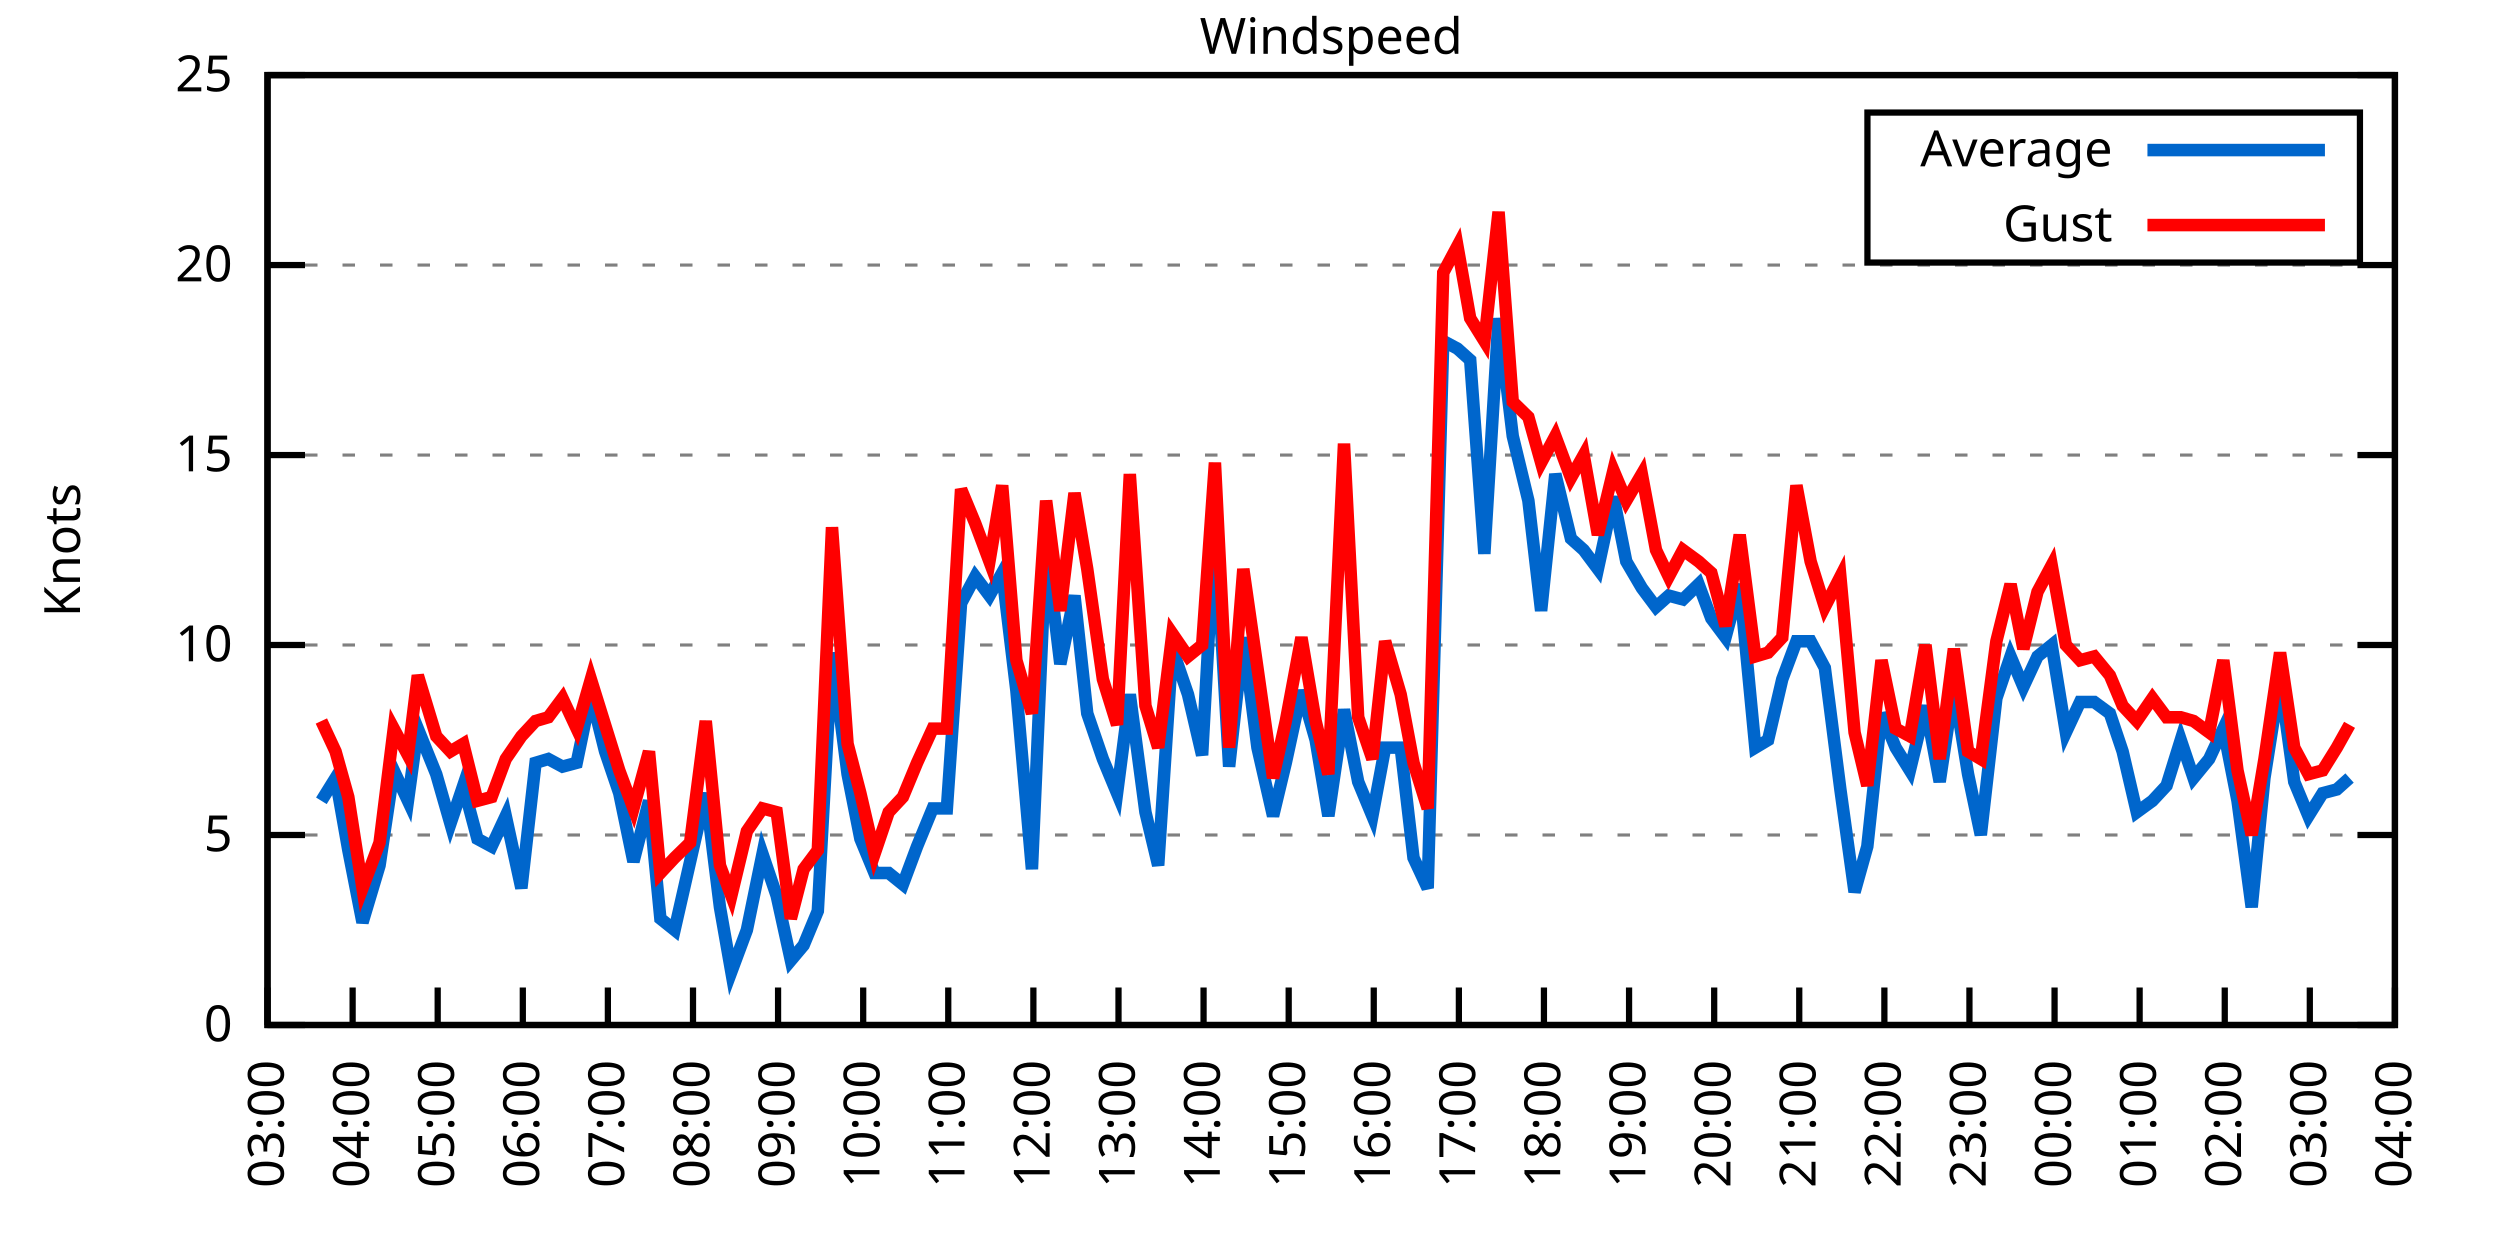
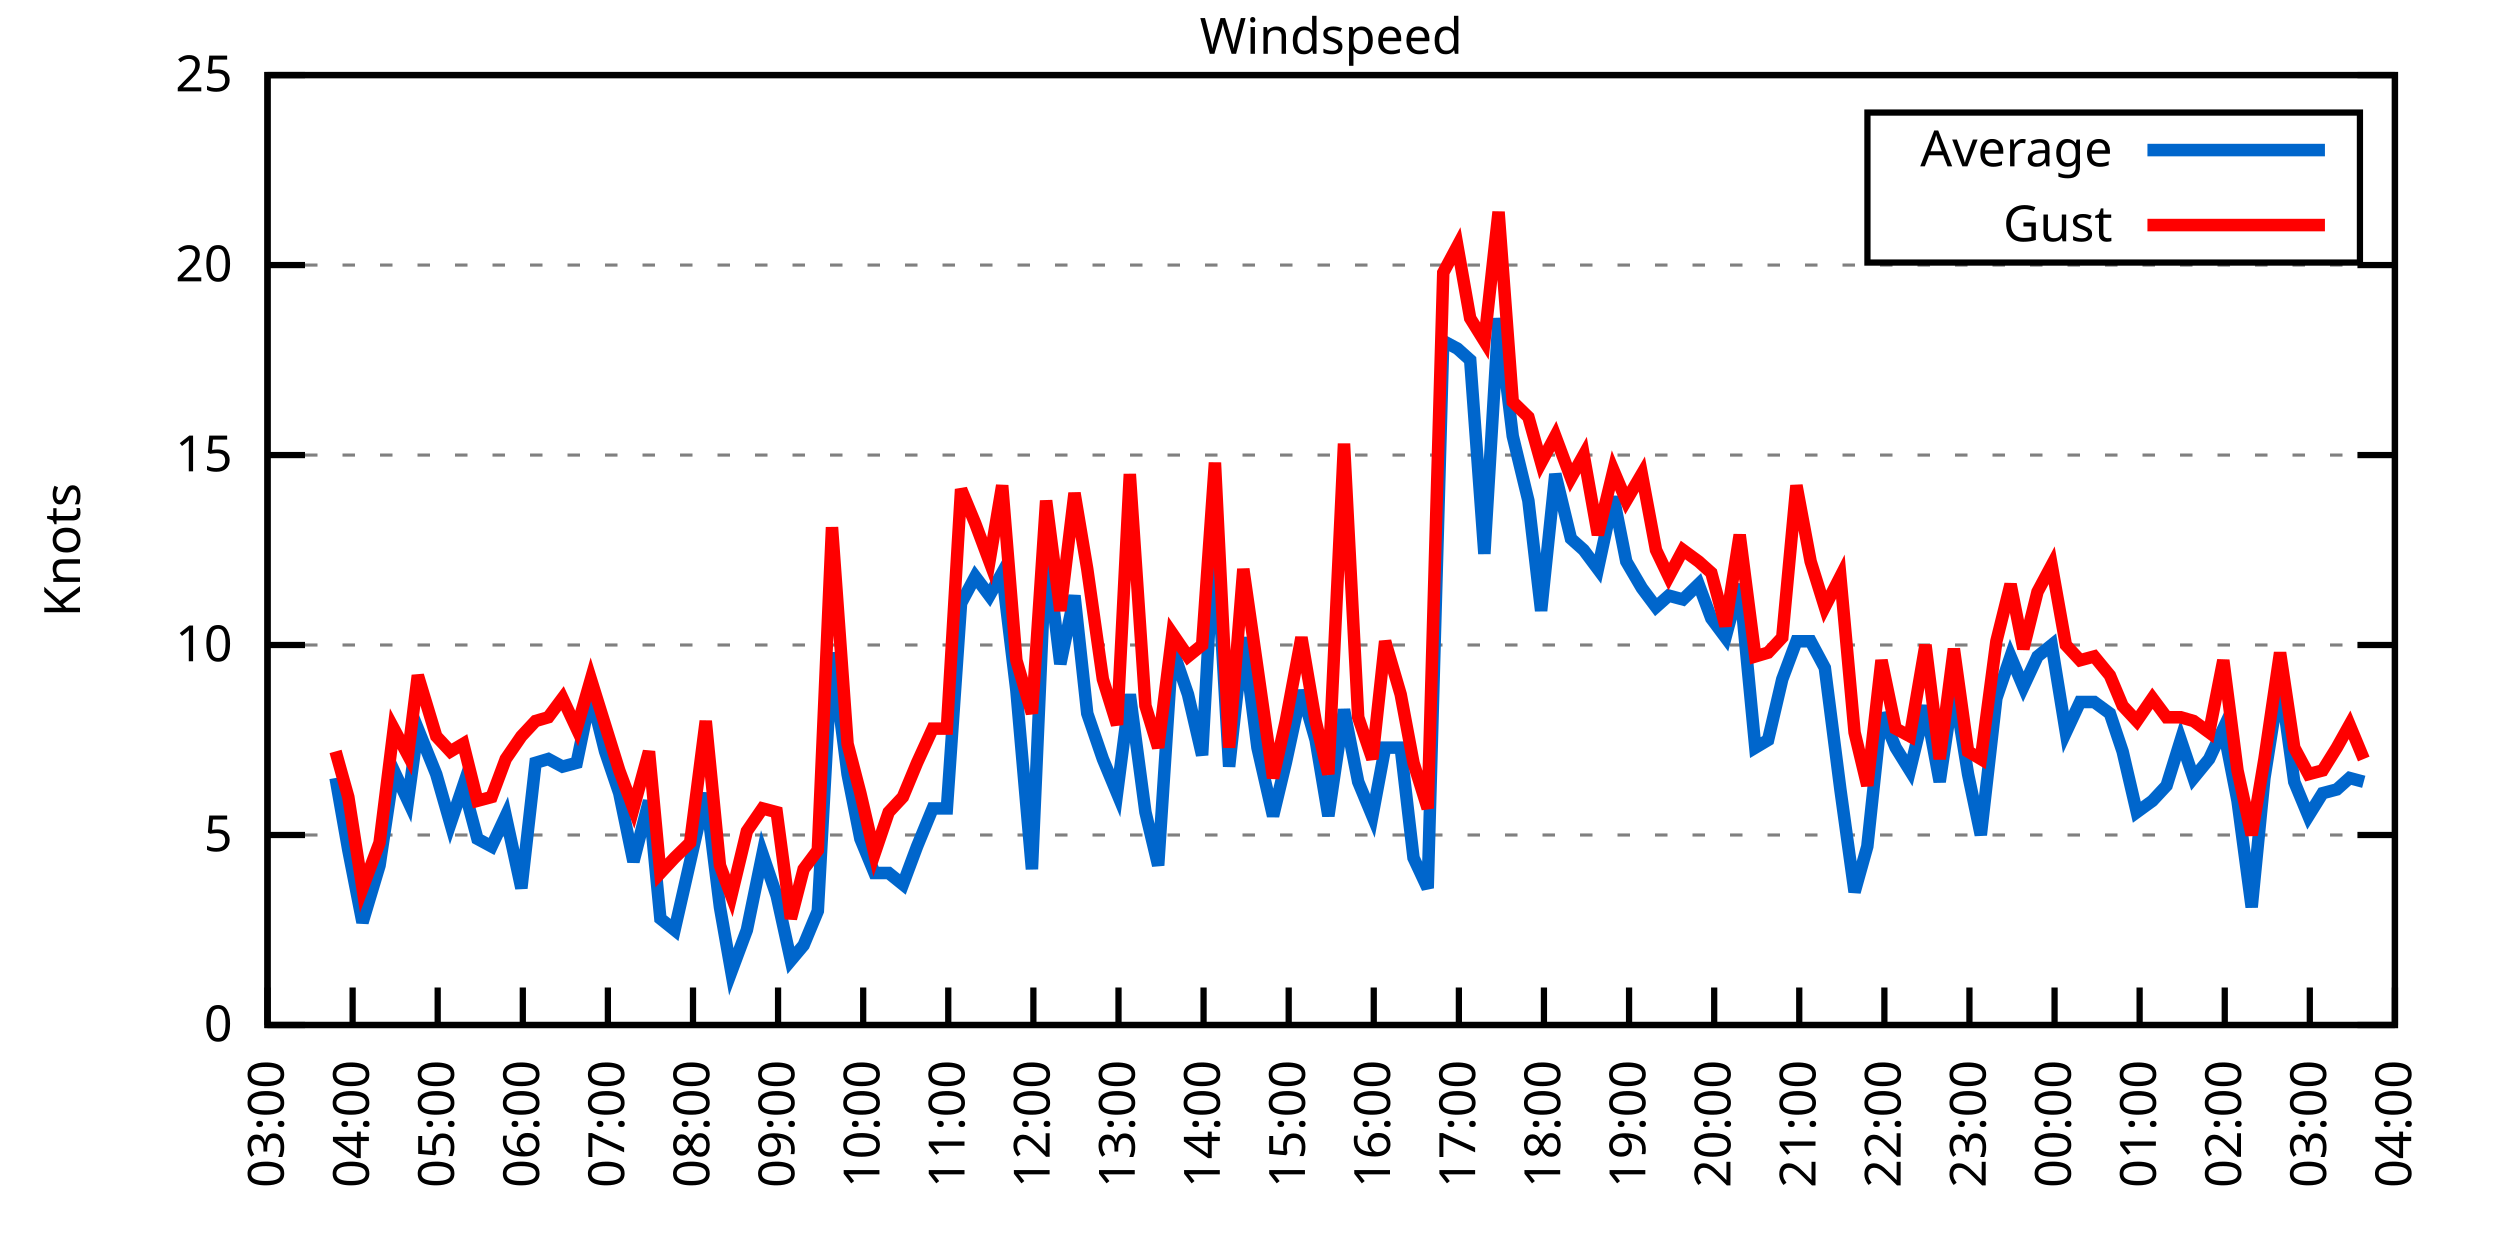
<svg xmlns="http://www.w3.org/2000/svg" xmlns:xlink="http://www.w3.org/1999/xlink" width="400" height="200" viewBox="0 0 400 200">
  <g id="gnuplot_canvas">
    <rect x="0" y="0" width="400" height="200" fill="none" />
    <defs>
      <circle id="gpDot" r="0.5" stroke-width="0.5" stroke="currentColor" />
      <path id="gpPt0" stroke-width="0.333" stroke="currentColor" d="M-1,0 h2 M0,-1 v2" />
      <path id="gpPt1" stroke-width="0.333" stroke="currentColor" d="M-1,-1 L1,1 M1,-1 L-1,1" />
      <path id="gpPt2" stroke-width="0.333" stroke="currentColor" d="M-1,0 L1,0 M0,-1 L0,1 M-1,-1 L1,1 M-1,1 L1,-1" />
      <rect id="gpPt3" stroke-width="0.333" stroke="currentColor" x="-1" y="-1" width="2" height="2" />
      <rect id="gpPt4" stroke-width="0.333" stroke="currentColor" fill="currentColor" x="-1" y="-1" width="2" height="2" />
      <circle id="gpPt5" stroke-width="0.333" stroke="currentColor" cx="0" cy="0" r="1" />
      <use xlink:href="#gpPt5" id="gpPt6" fill="currentColor" stroke="none" />
      <path id="gpPt7" stroke-width="0.333" stroke="currentColor" d="M0,-1.33 L-1.33,0.67 L1.33,0.67 z" />
      <use xlink:href="#gpPt7" id="gpPt8" fill="currentColor" stroke="none" />
      <use xlink:href="#gpPt7" id="gpPt9" stroke="currentColor" transform="rotate(180)" />
      <use xlink:href="#gpPt9" id="gpPt10" fill="currentColor" stroke="none" />
      <use xlink:href="#gpPt3" id="gpPt11" stroke="currentColor" transform="rotate(45)" />
      <use xlink:href="#gpPt11" id="gpPt12" fill="currentColor" stroke="none" />
      <path id="gpPt13" stroke-width="0.333" stroke="currentColor" d="M0,1.330 L1.265,0.411 L0.782,-1.067 L-0.782,-1.076 L-1.265,0.411 z" />
      <use xlink:href="#gpPt13" id="gpPt14" fill="currentColor" stroke="none" />
      <filter id="textbox" filterUnits="objectBoundingBox" x="0" y="0" height="1" width="1">
        <feFlood flood-color="white" flood-opacity="1" result="bgnd" />
        <feComposite in="SourceGraphic" in2="bgnd" operator="atop" />
      </filter>
      <filter id="greybox" filterUnits="objectBoundingBox" x="0" y="0" height="1" width="1">
        <feFlood flood-color="lightgrey" flood-opacity="1" result="grey" />
        <feComposite in="SourceGraphic" in2="grey" operator="atop" />
      </filter>
    </defs>
    <g fill="none" color="white" stroke="currentColor" stroke-width="1.00" stroke-linecap="butt" stroke-linejoin="miter">
</g>
    <g fill="none" color="black" stroke="currentColor" stroke-width="1.00" stroke-linecap="butt" stroke-linejoin="miter">
      <g stroke="none" shape-rendering="crispEdges">
        <polygon fill="rgb(255, 255, 255)" points="42.80,164.00 383.18,164.00 383.18,12.02 42.80,12.02 " />
      </g>
    </g>
    <g fill="none" color="black" stroke="currentColor" stroke-width="1.00" stroke-linecap="butt" stroke-linejoin="miter">
</g>
    <g fill="none" color="black" stroke="black" stroke-width="0.50" stroke-linecap="butt" stroke-linejoin="miter">
</g>
    <g fill="none" color="gray" stroke="currentColor" stroke-width="0.50" stroke-linecap="butt" stroke-linejoin="miter">
      <path stroke="gray" stroke-dasharray="2,4" class="gridline" d="M42.80,164.00 L383.19,164.00  " />
    </g>
    <g fill="none" color="gray" stroke="gray" stroke-width="1.00" stroke-linecap="butt" stroke-linejoin="miter">
</g>
    <g fill="none" color="black" stroke="currentColor" stroke-width="1.00" stroke-linecap="butt" stroke-linejoin="miter">
      <path stroke="black" d="M42.80,164.00 L48.80,164.00 M383.19,164.00 L377.19,164.00  " />
      <g transform="translate(37.20,166.60)" stroke="none" fill="black" font-family="Sans" font-size="8.00" text-anchor="end">
        <text>
          <tspan font-family="Sans"> 0</tspan>
        </text>
      </g>
    </g>
    <g fill="none" color="black" stroke="currentColor" stroke-width="1.00" stroke-linecap="butt" stroke-linejoin="miter">
</g>
    <g fill="none" color="black" stroke="black" stroke-width="0.50" stroke-linecap="butt" stroke-linejoin="miter">
</g>
    <g fill="none" color="gray" stroke="currentColor" stroke-width="0.50" stroke-linecap="butt" stroke-linejoin="miter">
      <path stroke="gray" stroke-dasharray="2,4" class="gridline" d="M42.80,133.60 L383.19,133.60  " />
    </g>
    <g fill="none" color="gray" stroke="gray" stroke-width="1.00" stroke-linecap="butt" stroke-linejoin="miter">
</g>
    <g fill="none" color="black" stroke="currentColor" stroke-width="1.00" stroke-linecap="butt" stroke-linejoin="miter">
      <path stroke="black" d="M42.80,133.60 L48.80,133.60 M383.19,133.60 L377.19,133.60  " />
      <g transform="translate(37.20,136.20)" stroke="none" fill="black" font-family="Sans" font-size="8.00" text-anchor="end">
        <text>
          <tspan font-family="Sans"> 5</tspan>
        </text>
      </g>
    </g>
    <g fill="none" color="black" stroke="currentColor" stroke-width="1.00" stroke-linecap="butt" stroke-linejoin="miter">
</g>
    <g fill="none" color="black" stroke="black" stroke-width="0.50" stroke-linecap="butt" stroke-linejoin="miter">
</g>
    <g fill="none" color="gray" stroke="currentColor" stroke-width="0.50" stroke-linecap="butt" stroke-linejoin="miter">
      <path stroke="gray" stroke-dasharray="2,4" class="gridline" d="M42.80,103.20 L383.19,103.20  " />
    </g>
    <g fill="none" color="gray" stroke="gray" stroke-width="1.00" stroke-linecap="butt" stroke-linejoin="miter">
</g>
    <g fill="none" color="black" stroke="currentColor" stroke-width="1.00" stroke-linecap="butt" stroke-linejoin="miter">
      <path stroke="black" d="M42.80,103.20 L48.80,103.20 M383.19,103.20 L377.19,103.20  " />
      <g transform="translate(37.20,105.80)" stroke="none" fill="black" font-family="Sans" font-size="8.00" text-anchor="end">
        <text>
          <tspan font-family="Sans"> 10</tspan>
        </text>
      </g>
    </g>
    <g fill="none" color="black" stroke="currentColor" stroke-width="1.00" stroke-linecap="butt" stroke-linejoin="miter">
</g>
    <g fill="none" color="black" stroke="black" stroke-width="0.50" stroke-linecap="butt" stroke-linejoin="miter">
</g>
    <g fill="none" color="gray" stroke="currentColor" stroke-width="0.50" stroke-linecap="butt" stroke-linejoin="miter">
      <path stroke="gray" stroke-dasharray="2,4" class="gridline" d="M42.80,72.81 L383.19,72.81  " />
    </g>
    <g fill="none" color="gray" stroke="gray" stroke-width="1.00" stroke-linecap="butt" stroke-linejoin="miter">
</g>
    <g fill="none" color="black" stroke="currentColor" stroke-width="1.00" stroke-linecap="butt" stroke-linejoin="miter">
      <path stroke="black" d="M42.80,72.81 L48.80,72.81 M383.19,72.81 L377.19,72.81  " />
      <g transform="translate(37.20,75.41)" stroke="none" fill="black" font-family="Sans" font-size="8.00" text-anchor="end">
        <text>
          <tspan font-family="Sans"> 15</tspan>
        </text>
      </g>
    </g>
    <g fill="none" color="black" stroke="currentColor" stroke-width="1.00" stroke-linecap="butt" stroke-linejoin="miter">
</g>
    <g fill="none" color="black" stroke="black" stroke-width="0.50" stroke-linecap="butt" stroke-linejoin="miter">
</g>
    <g fill="none" color="gray" stroke="currentColor" stroke-width="0.50" stroke-linecap="butt" stroke-linejoin="miter">
      <path stroke="gray" stroke-dasharray="2,4" class="gridline" d="M42.80,42.41 L383.19,42.41  " />
    </g>
    <g fill="none" color="gray" stroke="gray" stroke-width="1.00" stroke-linecap="butt" stroke-linejoin="miter">
</g>
    <g fill="none" color="black" stroke="currentColor" stroke-width="1.00" stroke-linecap="butt" stroke-linejoin="miter">
      <path stroke="black" d="M42.80,42.41 L48.80,42.41 M383.19,42.41 L377.19,42.41  " />
      <g transform="translate(37.20,45.01)" stroke="none" fill="black" font-family="Sans" font-size="8.00" text-anchor="end">
        <text>
          <tspan font-family="Sans"> 20</tspan>
        </text>
      </g>
    </g>
    <g fill="none" color="black" stroke="currentColor" stroke-width="1.00" stroke-linecap="butt" stroke-linejoin="miter">
</g>
    <g fill="none" color="black" stroke="black" stroke-width="0.50" stroke-linecap="butt" stroke-linejoin="miter">
</g>
    <g fill="none" color="gray" stroke="currentColor" stroke-width="0.50" stroke-linecap="butt" stroke-linejoin="miter">
      <path stroke="gray" stroke-dasharray="2,4" class="gridline" d="M42.80,12.01 L383.19,12.01  " />
    </g>
    <g fill="none" color="gray" stroke="gray" stroke-width="1.00" stroke-linecap="butt" stroke-linejoin="miter">
</g>
    <g fill="none" color="black" stroke="currentColor" stroke-width="1.00" stroke-linecap="butt" stroke-linejoin="miter">
      <path stroke="black" d="M42.80,12.01 L48.80,12.01 M383.19,12.01 L377.19,12.01  " />
      <g transform="translate(37.20,14.61)" stroke="none" fill="black" font-family="Sans" font-size="8.00" text-anchor="end">
        <text>
          <tspan font-family="Sans"> 25</tspan>
        </text>
      </g>
    </g>
    <g fill="none" color="black" stroke="currentColor" stroke-width="1.00" stroke-linecap="butt" stroke-linejoin="miter">
      <path stroke="black" d="M42.80,164.00 L42.80,158.00  " />
      <g transform="translate(45.40,169.60) rotate(270.00)" stroke="none" fill="black" font-family="Sans" font-size="8.00" text-anchor="end">
        <text>
          <tspan font-family="Sans">03:00</tspan>
        </text>
      </g>
    </g>
    <g fill="none" color="black" stroke="currentColor" stroke-width="1.00" stroke-linecap="butt" stroke-linejoin="miter">
      <path stroke="black" d="M56.42,164.00 L56.42,158.00  " />
      <g transform="translate(59.02,169.60) rotate(270.00)" stroke="none" fill="black" font-family="Sans" font-size="8.00" text-anchor="end">
        <text>
          <tspan font-family="Sans">04:00</tspan>
        </text>
      </g>
    </g>
    <g fill="none" color="black" stroke="currentColor" stroke-width="1.00" stroke-linecap="butt" stroke-linejoin="miter">
      <path stroke="black" d="M70.03,164.00 L70.03,158.00  " />
      <g transform="translate(72.63,169.60) rotate(270.00)" stroke="none" fill="black" font-family="Sans" font-size="8.00" text-anchor="end">
        <text>
          <tspan font-family="Sans">05:00</tspan>
        </text>
      </g>
    </g>
    <g fill="none" color="black" stroke="currentColor" stroke-width="1.00" stroke-linecap="butt" stroke-linejoin="miter">
      <path stroke="black" d="M83.65,164.00 L83.65,158.00  " />
      <g transform="translate(86.25,169.60) rotate(270.00)" stroke="none" fill="black" font-family="Sans" font-size="8.00" text-anchor="end">
        <text>
          <tspan font-family="Sans">06:00</tspan>
        </text>
      </g>
    </g>
    <g fill="none" color="black" stroke="currentColor" stroke-width="1.00" stroke-linecap="butt" stroke-linejoin="miter">
      <path stroke="black" d="M97.26,164.00 L97.26,158.00  " />
      <g transform="translate(99.86,169.60) rotate(270.00)" stroke="none" fill="black" font-family="Sans" font-size="8.00" text-anchor="end">
        <text>
          <tspan font-family="Sans">07:00</tspan>
        </text>
      </g>
    </g>
    <g fill="none" color="black" stroke="currentColor" stroke-width="1.00" stroke-linecap="butt" stroke-linejoin="miter">
      <path stroke="black" d="M110.88,164.00 L110.88,158.00  " />
      <g transform="translate(113.48,169.60) rotate(270.00)" stroke="none" fill="black" font-family="Sans" font-size="8.00" text-anchor="end">
        <text>
          <tspan font-family="Sans">08:00</tspan>
        </text>
      </g>
    </g>
    <g fill="none" color="black" stroke="currentColor" stroke-width="1.00" stroke-linecap="butt" stroke-linejoin="miter">
      <path stroke="black" d="M124.49,164.00 L124.49,158.00  " />
      <g transform="translate(127.09,169.60) rotate(270.00)" stroke="none" fill="black" font-family="Sans" font-size="8.00" text-anchor="end">
        <text>
          <tspan font-family="Sans">09:00</tspan>
        </text>
      </g>
    </g>
    <g fill="none" color="black" stroke="currentColor" stroke-width="1.00" stroke-linecap="butt" stroke-linejoin="miter">
      <path stroke="black" d="M138.11,164.00 L138.11,158.00  " />
      <g transform="translate(140.71,169.60) rotate(270.00)" stroke="none" fill="black" font-family="Sans" font-size="8.00" text-anchor="end">
        <text>
          <tspan font-family="Sans">10:00</tspan>
        </text>
      </g>
    </g>
    <g fill="none" color="black" stroke="currentColor" stroke-width="1.00" stroke-linecap="butt" stroke-linejoin="miter">
      <path stroke="black" d="M151.72,164.00 L151.72,158.00  " />
      <g transform="translate(154.32,169.60) rotate(270.00)" stroke="none" fill="black" font-family="Sans" font-size="8.00" text-anchor="end">
        <text>
          <tspan font-family="Sans">11:00</tspan>
        </text>
      </g>
    </g>
    <g fill="none" color="black" stroke="currentColor" stroke-width="1.00" stroke-linecap="butt" stroke-linejoin="miter">
      <path stroke="black" d="M165.34,164.00 L165.34,158.00  " />
      <g transform="translate(167.94,169.60) rotate(270.00)" stroke="none" fill="black" font-family="Sans" font-size="8.00" text-anchor="end">
        <text>
          <tspan font-family="Sans">12:00</tspan>
        </text>
      </g>
    </g>
    <g fill="none" color="black" stroke="currentColor" stroke-width="1.00" stroke-linecap="butt" stroke-linejoin="miter">
      <path stroke="black" d="M178.96,164.00 L178.96,158.00  " />
      <g transform="translate(181.56,169.60) rotate(270.00)" stroke="none" fill="black" font-family="Sans" font-size="8.00" text-anchor="end">
        <text>
          <tspan font-family="Sans">13:00</tspan>
        </text>
      </g>
    </g>
    <g fill="none" color="black" stroke="currentColor" stroke-width="1.00" stroke-linecap="butt" stroke-linejoin="miter">
      <path stroke="black" d="M192.57,164.00 L192.57,158.00  " />
      <g transform="translate(195.17,169.60) rotate(270.00)" stroke="none" fill="black" font-family="Sans" font-size="8.00" text-anchor="end">
        <text>
          <tspan font-family="Sans">14:00</tspan>
        </text>
      </g>
    </g>
    <g fill="none" color="black" stroke="currentColor" stroke-width="1.00" stroke-linecap="butt" stroke-linejoin="miter">
      <path stroke="black" d="M206.19,164.00 L206.19,158.00  " />
      <g transform="translate(208.79,169.60) rotate(270.00)" stroke="none" fill="black" font-family="Sans" font-size="8.00" text-anchor="end">
        <text>
          <tspan font-family="Sans">15:00</tspan>
        </text>
      </g>
    </g>
    <g fill="none" color="black" stroke="currentColor" stroke-width="1.00" stroke-linecap="butt" stroke-linejoin="miter">
      <path stroke="black" d="M219.80,164.00 L219.80,158.00  " />
      <g transform="translate(222.40,169.60) rotate(270.00)" stroke="none" fill="black" font-family="Sans" font-size="8.00" text-anchor="end">
        <text>
          <tspan font-family="Sans">16:00</tspan>
        </text>
      </g>
    </g>
    <g fill="none" color="black" stroke="currentColor" stroke-width="1.00" stroke-linecap="butt" stroke-linejoin="miter">
      <path stroke="black" d="M233.42,164.00 L233.42,158.00  " />
      <g transform="translate(236.02,169.60) rotate(270.00)" stroke="none" fill="black" font-family="Sans" font-size="8.00" text-anchor="end">
        <text>
          <tspan font-family="Sans">17:00</tspan>
        </text>
      </g>
    </g>
    <g fill="none" color="black" stroke="currentColor" stroke-width="1.00" stroke-linecap="butt" stroke-linejoin="miter">
      <path stroke="black" d="M247.03,164.00 L247.03,158.00  " />
      <g transform="translate(249.63,169.60) rotate(270.00)" stroke="none" fill="black" font-family="Sans" font-size="8.00" text-anchor="end">
        <text>
          <tspan font-family="Sans">18:00</tspan>
        </text>
      </g>
    </g>
    <g fill="none" color="black" stroke="currentColor" stroke-width="1.00" stroke-linecap="butt" stroke-linejoin="miter">
      <path stroke="black" d="M260.65,164.00 L260.65,158.00  " />
      <g transform="translate(263.25,169.60) rotate(270.00)" stroke="none" fill="black" font-family="Sans" font-size="8.00" text-anchor="end">
        <text>
          <tspan font-family="Sans">19:00</tspan>
        </text>
      </g>
    </g>
    <g fill="none" color="black" stroke="currentColor" stroke-width="1.00" stroke-linecap="butt" stroke-linejoin="miter">
      <path stroke="black" d="M274.27,164.00 L274.27,158.00  " />
      <g transform="translate(276.87,169.60) rotate(270.00)" stroke="none" fill="black" font-family="Sans" font-size="8.00" text-anchor="end">
        <text>
          <tspan font-family="Sans">20:00</tspan>
        </text>
      </g>
    </g>
    <g fill="none" color="black" stroke="currentColor" stroke-width="1.00" stroke-linecap="butt" stroke-linejoin="miter">
      <path stroke="black" d="M287.88,164.00 L287.88,158.00  " />
      <g transform="translate(290.48,169.60) rotate(270.00)" stroke="none" fill="black" font-family="Sans" font-size="8.00" text-anchor="end">
        <text>
          <tspan font-family="Sans">21:00</tspan>
        </text>
      </g>
    </g>
    <g fill="none" color="black" stroke="currentColor" stroke-width="1.00" stroke-linecap="butt" stroke-linejoin="miter">
      <path stroke="black" d="M301.50,164.00 L301.50,158.00  " />
      <g transform="translate(304.10,169.60) rotate(270.00)" stroke="none" fill="black" font-family="Sans" font-size="8.00" text-anchor="end">
        <text>
          <tspan font-family="Sans">22:00</tspan>
        </text>
      </g>
    </g>
    <g fill="none" color="black" stroke="currentColor" stroke-width="1.00" stroke-linecap="butt" stroke-linejoin="miter">
      <path stroke="black" d="M315.11,164.00 L315.11,158.00  " />
      <g transform="translate(317.71,169.60) rotate(270.00)" stroke="none" fill="black" font-family="Sans" font-size="8.00" text-anchor="end">
        <text>
          <tspan font-family="Sans">23:00</tspan>
        </text>
      </g>
    </g>
    <g fill="none" color="black" stroke="currentColor" stroke-width="1.00" stroke-linecap="butt" stroke-linejoin="miter">
      <path stroke="black" d="M328.73,164.00 L328.73,158.00  " />
      <g transform="translate(331.33,169.60) rotate(270.00)" stroke="none" fill="black" font-family="Sans" font-size="8.00" text-anchor="end">
        <text>
          <tspan font-family="Sans">00:00</tspan>
        </text>
      </g>
    </g>
    <g fill="none" color="black" stroke="currentColor" stroke-width="1.00" stroke-linecap="butt" stroke-linejoin="miter">
      <path stroke="black" d="M342.34,164.00 L342.34,158.00  " />
      <g transform="translate(344.94,169.60) rotate(270.00)" stroke="none" fill="black" font-family="Sans" font-size="8.00" text-anchor="end">
        <text>
          <tspan font-family="Sans">01:00</tspan>
        </text>
      </g>
    </g>
    <g fill="none" color="black" stroke="currentColor" stroke-width="1.00" stroke-linecap="butt" stroke-linejoin="miter">
      <path stroke="black" d="M355.96,164.00 L355.96,158.00  " />
      <g transform="translate(358.56,169.60) rotate(270.00)" stroke="none" fill="black" font-family="Sans" font-size="8.00" text-anchor="end">
        <text>
          <tspan font-family="Sans">02:00</tspan>
        </text>
      </g>
    </g>
    <g fill="none" color="black" stroke="currentColor" stroke-width="1.00" stroke-linecap="butt" stroke-linejoin="miter">
      <path stroke="black" d="M369.57,164.00 L369.57,158.00  " />
      <g transform="translate(372.17,169.60) rotate(270.00)" stroke="none" fill="black" font-family="Sans" font-size="8.00" text-anchor="end">
        <text>
          <tspan font-family="Sans">03:00</tspan>
        </text>
      </g>
    </g>
    <g fill="none" color="black" stroke="currentColor" stroke-width="1.00" stroke-linecap="butt" stroke-linejoin="miter">
      <path stroke="black" d="M383.19,164.00 L383.19,158.00  " />
      <g transform="translate(385.79,169.60) rotate(270.00)" stroke="none" fill="black" font-family="Sans" font-size="8.00" text-anchor="end">
        <text>
          <tspan font-family="Sans">04:00</tspan>
        </text>
      </g>
    </g>
    <g fill="none" color="black" stroke="currentColor" stroke-width="1.00" stroke-linecap="butt" stroke-linejoin="miter">
</g>
    <g fill="none" color="black" stroke="currentColor" stroke-width="1.00" stroke-linecap="butt" stroke-linejoin="miter">
      <path stroke="black" d="M42.80,12.01 L42.80,164.00 L383.19,164.00 L383.19,12.01 L42.80,12.01 Z  " />
    </g>
    <g fill="none" color="black" stroke="currentColor" stroke-width="1.00" stroke-linecap="butt" stroke-linejoin="miter">
</g>
    <g fill="none" color="black" stroke="currentColor" stroke-width="1.00" stroke-linecap="butt" stroke-linejoin="miter">
      <path stroke="black" d="M298.79,42.01 L298.79,18.01 L377.59,18.01 L377.59,42.01 L298.79,42.01 Z  " />
    </g>
    <g id="Windspeed_plot_1">
      <g fill="none" color="white" stroke="black" stroke-width="2.00" stroke-linecap="butt" stroke-linejoin="miter">
</g>
      <g fill="none" color="black" stroke="currentColor" stroke-width="2.00" stroke-linecap="butt" stroke-linejoin="miter">
        <g transform="translate(337.99,26.61)" stroke="none" fill="black" font-family="Sans" font-size="8.00" text-anchor="end">
          <text>
            <tspan font-family="Sans">Average</tspan>
          </text>
        </g>
      </g>
      <g fill="none" color="black" stroke="currentColor" stroke-width="2.00" stroke-linecap="butt" stroke-linejoin="miter">
-         <path stroke="rgb(  0, 102, 204)" d="M343.59,24.01 L371.99,24.01 M51.42,128.13 L53.69,124.48 L55.73,136.03 L58.00,147.59 L60.73,138.47 L63.00,123.27   L65.27,128.13 L66.85,116.58 L69.80,123.87 L72.07,131.78 L74.12,125.70 L76.39,134.21 L78.65,135.43 L80.92,130.56   L83.42,142.11 L85.69,122.05 L87.73,121.44 L90.00,122.66 L92.27,122.05 L94.54,111.11 L96.81,120.23 L99.08,126.91   L101.35,137.86 L103.84,128.13 L105.66,146.98 L107.93,148.80 L110.42,137.86 L112.92,126.91 L115.19,145.15 L117.01,155.49   L119.50,148.80 L122.00,136.64 L124.27,143.33 L126.54,153.66 L128.58,151.23 L130.85,145.76 L133.12,104.42 L135.61,123.87   L137.66,134.21 L139.92,139.68 L142.19,139.68 L144.46,141.51 L146.73,135.43 L149.23,129.35 L151.50,129.35 L153.77,96.52   L156.04,92.26 L158.31,95.30 L160.35,91.65 L162.62,110.50 L165.11,139.07 L167.38,87.40 L169.65,106.24 L171.92,95.30   L173.96,114.15 L176.46,121.44 L178.73,126.91 L180.77,111.11 L183.27,129.95 L185.31,138.47 L187.58,103.81 L190.08,111.11   L192.34,120.83 L194.39,83.75 L196.66,122.66 L198.93,101.99 L201.19,119.62 L203.69,130.56 L205.73,122.05 L208.23,110.50   L210.50,118.40 L212.54,130.56 L215.04,113.54 L217.31,125.09 L219.58,130.56 L221.62,119.62 L224.11,119.62 L226.16,137.25   L228.43,142.11 L230.92,54.57 L233.19,55.78 L235.23,57.61 L237.50,88.61 L239.77,50.92 L242.04,69.77 L244.54,80.10   L246.58,97.73 L248.85,75.85 L251.35,86.18 L253.39,88.00 L255.66,91.04 L258.15,79.49 L260.20,89.83 L262.69,94.08   L264.96,97.12 L267.00,95.30 L269.27,95.91 L271.77,93.48 L273.81,98.95 L276.08,101.99 L278.35,93.48 L280.85,119.62   L282.89,118.40 L285.16,108.68 L287.43,102.60 L289.70,102.60 L291.97,106.85 L294.46,126.31 L296.73,142.72 L298.77,135.43   L301.04,114.15 L303.31,119.62 L305.58,123.27 L308.08,112.93 L310.35,125.09 L312.62,109.89 L314.89,123.87 L316.93,133.60   L319.42,111.72 L321.69,105.03 L323.74,109.89 L326.00,105.03 L328.27,103.20 L330.54,117.19 L332.81,112.32 L335.08,112.32   L337.58,114.15 L339.62,120.23 L341.89,129.95 L344.39,128.13 L346.65,125.70 L348.92,118.40 L350.97,124.48 L353.46,121.44   L355.73,116.58 L358.00,128.13 L360.27,145.15 L362.31,124.48 L364.81,108.68 L367.08,125.09 L369.35,130.56 L371.62,126.91   L373.89,126.31 L375.93,124.48  " />
+         <path stroke="rgb(  0, 102, 204)" d="M343.59,24.01 L371.99,24.01 M53.69,124.48 L55.73,136.03 L58.00,147.59 L60.73,138.47 L63.00,123.27 L65.27,128.13   L66.85,116.58 L69.80,123.87 L72.07,131.78 L74.12,125.70 L76.39,134.21 L78.65,135.43 L80.92,130.56 L83.42,142.11   L85.69,122.05 L87.73,121.44 L90.00,122.66 L92.27,122.05 L94.54,111.11 L96.81,120.23 L99.08,126.91 L101.35,137.86   L103.84,128.13 L105.66,146.98 L107.93,148.80 L110.42,137.86 L112.92,126.91 L115.19,145.15 L117.01,155.49 L119.50,148.80   L122.00,136.64 L124.27,143.33 L126.54,153.66 L128.58,151.23 L130.85,145.76 L133.12,104.42 L135.61,123.87 L137.66,134.21   L139.92,139.68 L142.19,139.68 L144.46,141.51 L146.73,135.43 L149.23,129.35 L151.50,129.35 L153.77,96.52 L156.04,92.26   L158.31,95.30 L160.35,91.65 L162.62,110.50 L165.11,139.07 L167.38,87.40 L169.65,106.24 L171.92,95.30 L173.96,114.15   L176.46,121.44 L178.73,126.91 L180.77,111.11 L183.27,129.95 L185.31,138.47 L187.58,103.81 L190.08,111.11 L192.34,120.83   L194.39,83.75 L196.66,122.66 L198.93,101.99 L201.19,119.62 L203.69,130.56 L205.73,122.05 L208.23,110.50 L210.50,118.40   L212.54,130.56 L215.04,113.54 L217.31,125.09 L219.58,130.56 L221.62,119.62 L224.11,119.62 L226.16,137.25 L228.43,142.11   L230.92,54.57 L233.19,55.78 L235.23,57.61 L237.50,88.61 L239.77,50.92 L242.04,69.77 L244.54,80.10 L246.58,97.73   L248.85,75.85 L251.35,86.18 L253.39,88.00 L255.66,91.04 L258.15,79.49 L260.20,89.83 L262.69,94.08 L264.96,97.12   L267.00,95.30 L269.27,95.91 L271.77,93.48 L273.81,98.95 L276.08,101.99 L278.35,93.48 L280.85,119.62 L282.89,118.40   L285.16,108.68 L287.43,102.60 L289.70,102.60 L291.97,106.85 L294.46,126.31 L296.73,142.72 L298.77,135.43 L301.04,114.15   L303.31,119.62 L305.58,123.27 L308.08,112.93 L310.35,125.09 L312.62,109.89 L314.89,123.87 L316.93,133.60 L319.42,111.72   L321.69,105.03 L323.74,109.89 L326.00,105.03 L328.27,103.20 L330.54,117.19 L332.81,112.32 L335.08,112.32 L337.58,114.15   L339.62,120.23 L341.89,129.95 L344.39,128.13 L346.65,125.70 L348.92,118.40 L350.97,124.48 L353.46,121.44 L355.73,116.58   L358.00,128.13 L360.27,145.15 L362.31,124.48 L364.81,108.68 L367.08,125.09 L369.35,130.56 L371.62,126.91 L373.89,126.31   L375.93,124.48 L378.20,125.09  " />
      </g>
    </g>
    <g id="Windspeed_plot_2">
      <g fill="none" color="black" stroke="currentColor" stroke-width="2.00" stroke-linecap="butt" stroke-linejoin="miter">
        <g transform="translate(337.99,38.61)" stroke="none" fill="black" font-family="Sans" font-size="8.00" text-anchor="end">
          <text>
            <tspan font-family="Sans">Gust</tspan>
          </text>
        </g>
      </g>
      <g fill="none" color="black" stroke="currentColor" stroke-width="2.00" stroke-linecap="butt" stroke-linejoin="miter">
-         <path stroke="rgb(255,   0,   0)" d="M343.59,36.01 L371.99,36.01 M51.42,115.36 L53.69,120.23 L55.73,127.52 L58.00,142.11 L60.73,134.82 L63.00,116.58   L65.27,120.83 L66.85,108.07 L69.80,117.80 L72.07,120.23 L74.12,119.01 L76.39,128.13 L78.65,127.52 L80.92,121.44   L83.42,117.80 L85.69,115.36 L87.73,114.76 L90.00,111.72 L92.27,116.58 L94.54,108.68 L96.81,115.97 L99.08,123.27   L101.35,129.35 L103.84,120.23 L105.66,139.68 L107.93,137.25 L110.42,134.82 L112.92,115.36 L115.19,138.47 L117.01,143.33   L119.50,132.99 L122.00,129.35 L124.27,129.95 L126.54,146.98 L128.58,139.07 L130.85,136.03 L133.12,84.36 L135.61,119.01   L137.66,126.91 L139.92,136.64 L142.19,129.95 L144.46,127.52 L146.73,122.05 L149.23,116.58 L151.50,116.58 L153.77,78.28   L156.04,83.75 L158.31,89.83 L160.35,77.67 L162.62,105.64 L165.11,114.15 L167.38,80.10 L169.65,97.73 L171.92,78.89   L173.96,91.04 L176.46,108.68 L178.73,115.97 L180.77,75.85 L183.27,112.93 L185.31,119.62 L187.58,101.38 L190.08,105.03   L192.34,103.20 L194.39,74.02 L196.66,119.62 L198.93,91.04 L201.19,106.85 L203.69,124.48 L205.73,115.36 L208.23,101.99   L210.50,115.36 L212.54,123.87 L215.04,70.98 L217.31,114.76 L219.58,121.44 L221.62,102.60 L224.11,111.11 L226.16,122.05   L228.43,129.35 L230.92,43.62 L233.19,39.37 L235.23,50.92 L237.50,54.57 L239.77,33.90 L242.04,64.29 L244.54,66.73   L246.58,74.02 L248.85,69.77 L251.35,76.45 L253.39,72.81 L255.66,85.57 L258.15,75.24 L260.20,80.10 L262.69,75.85   L264.96,88.00 L267.00,92.26 L269.27,88.00 L271.77,89.83 L273.81,91.65 L276.08,100.16 L278.35,85.57 L280.85,105.03   L282.89,104.42 L285.16,101.99 L287.43,77.67 L289.70,89.83 L291.97,97.12 L294.46,92.26 L296.73,117.19 L298.77,125.70   L301.04,105.64 L303.31,116.58 L305.58,117.80 L308.08,103.20 L310.35,121.44 L312.62,103.81 L314.89,120.23 L316.93,121.44   L319.42,102.60 L321.69,93.48 L323.74,103.81 L326.00,94.69 L328.27,90.44 L330.54,103.20 L332.81,105.64 L335.08,105.03   L337.58,108.07 L339.62,112.93 L341.89,115.36 L344.39,111.72 L346.65,114.76 L348.92,114.76 L350.97,115.36 L353.46,117.19   L355.73,105.64 L358.00,123.27 L360.27,133.60 L362.31,121.44 L364.81,104.42 L367.08,119.62 L369.35,123.87 L371.62,123.27   L373.89,119.62 L375.93,115.97  " />
+         <path stroke="rgb(255,   0,   0)" d="M343.59,36.01 L371.99,36.01 M53.69,120.23 L55.73,127.52 L58.00,142.11 L60.73,134.82 L63.00,116.58 L65.27,120.83   L66.85,108.07 L69.80,117.80 L72.07,120.23 L74.12,119.01 L76.39,128.13 L78.65,127.52 L80.92,121.44 L83.42,117.80   L85.69,115.36 L87.73,114.76 L90.00,111.72 L92.27,116.58 L94.54,108.68 L96.81,115.97 L99.08,123.27 L101.35,129.35   L103.84,120.23 L105.66,139.68 L107.93,137.25 L110.42,134.82 L112.92,115.36 L115.19,138.47 L117.01,143.33 L119.50,132.99   L122.00,129.35 L124.27,129.95 L126.54,146.98 L128.58,139.07 L130.85,136.03 L133.12,84.36 L135.61,119.01 L137.66,126.91   L139.92,136.64 L142.19,129.95 L144.46,127.52 L146.73,122.05 L149.23,116.58 L151.50,116.58 L153.77,78.28 L156.04,83.75   L158.31,89.83 L160.35,77.67 L162.62,105.64 L165.11,114.15 L167.38,80.10 L169.65,97.73 L171.92,78.89 L173.96,91.04   L176.46,108.68 L178.73,115.97 L180.77,75.85 L183.27,112.93 L185.31,119.62 L187.58,101.38 L190.08,105.03 L192.34,103.20   L194.39,74.02 L196.66,119.62 L198.93,91.04 L201.19,106.85 L203.69,124.48 L205.73,115.36 L208.23,101.99 L210.50,115.36   L212.54,123.87 L215.04,70.98 L217.31,114.76 L219.58,121.44 L221.62,102.60 L224.11,111.11 L226.16,122.05 L228.43,129.35   L230.92,43.62 L233.19,39.37 L235.23,50.92 L237.50,54.57 L239.77,33.90 L242.04,64.29 L244.54,66.73 L246.58,74.02   L248.85,69.77 L251.35,76.45 L253.39,72.81 L255.66,85.57 L258.15,75.24 L260.20,80.10 L262.69,75.85 L264.96,88.00   L267.00,92.26 L269.27,88.00 L271.77,89.83 L273.81,91.65 L276.08,100.16 L278.35,85.57 L280.85,105.03 L282.89,104.42   L285.16,101.99 L287.43,77.67 L289.70,89.83 L291.97,97.12 L294.46,92.26 L296.73,117.19 L298.77,125.70 L301.04,105.64   L303.31,116.58 L305.58,117.80 L308.08,103.20 L310.35,121.44 L312.62,103.81 L314.89,120.23 L316.93,121.44 L319.42,102.60   L321.69,93.48 L323.74,103.81 L326.00,94.69 L328.27,90.44 L330.54,103.20 L332.81,105.64 L335.08,105.03 L337.58,108.07   L339.62,112.93 L341.89,115.36 L344.39,111.72 L346.65,114.76 L348.92,114.76 L350.97,115.36 L353.46,117.19 L355.73,105.64   L358.00,123.27 L360.27,133.60 L362.31,121.44 L364.81,104.42 L367.08,119.62 L369.35,123.87 L371.62,123.27 L373.89,119.62   L375.93,115.97 L378.20,121.44  " />
      </g>
    </g>
    <g fill="none" color="black" stroke="currentColor" stroke-width="2.00" stroke-linecap="butt" stroke-linejoin="miter">
</g>
    <g fill="none" color="black" stroke="black" stroke-width="1.00" stroke-linecap="butt" stroke-linejoin="miter">
</g>
    <g fill="none" color="black" stroke="currentColor" stroke-width="1.00" stroke-linecap="butt" stroke-linejoin="miter">
      <path stroke="black" d="M42.80,12.01 L42.80,164.00 L383.19,164.00 L383.19,12.01 L42.80,12.01 Z  " />
      <g transform="translate(12.80,88.01) rotate(270.00)" stroke="none" fill="black" font-family="Sans" font-size="8.00" text-anchor="middle">
        <text>
          <tspan font-family="Sans">Knots</tspan>
        </text>
      </g>
    </g>
    <g fill="none" color="black" stroke="currentColor" stroke-width="1.00" stroke-linecap="butt" stroke-linejoin="miter">
</g>
    <g fill="none" color="black" stroke="currentColor" stroke-width="1.00" stroke-linecap="butt" stroke-linejoin="miter">
      <g transform="translate(212.99,8.61)" stroke="none" fill="black" font-family="Sans" font-size="8.00" text-anchor="middle">
        <text>
          <tspan font-family="Sans">Windspeed</tspan>
        </text>
      </g>
    </g>
    <g fill="none" color="black" stroke="currentColor" stroke-width="1.00" stroke-linecap="butt" stroke-linejoin="miter">
</g>
  </g>
</svg>
